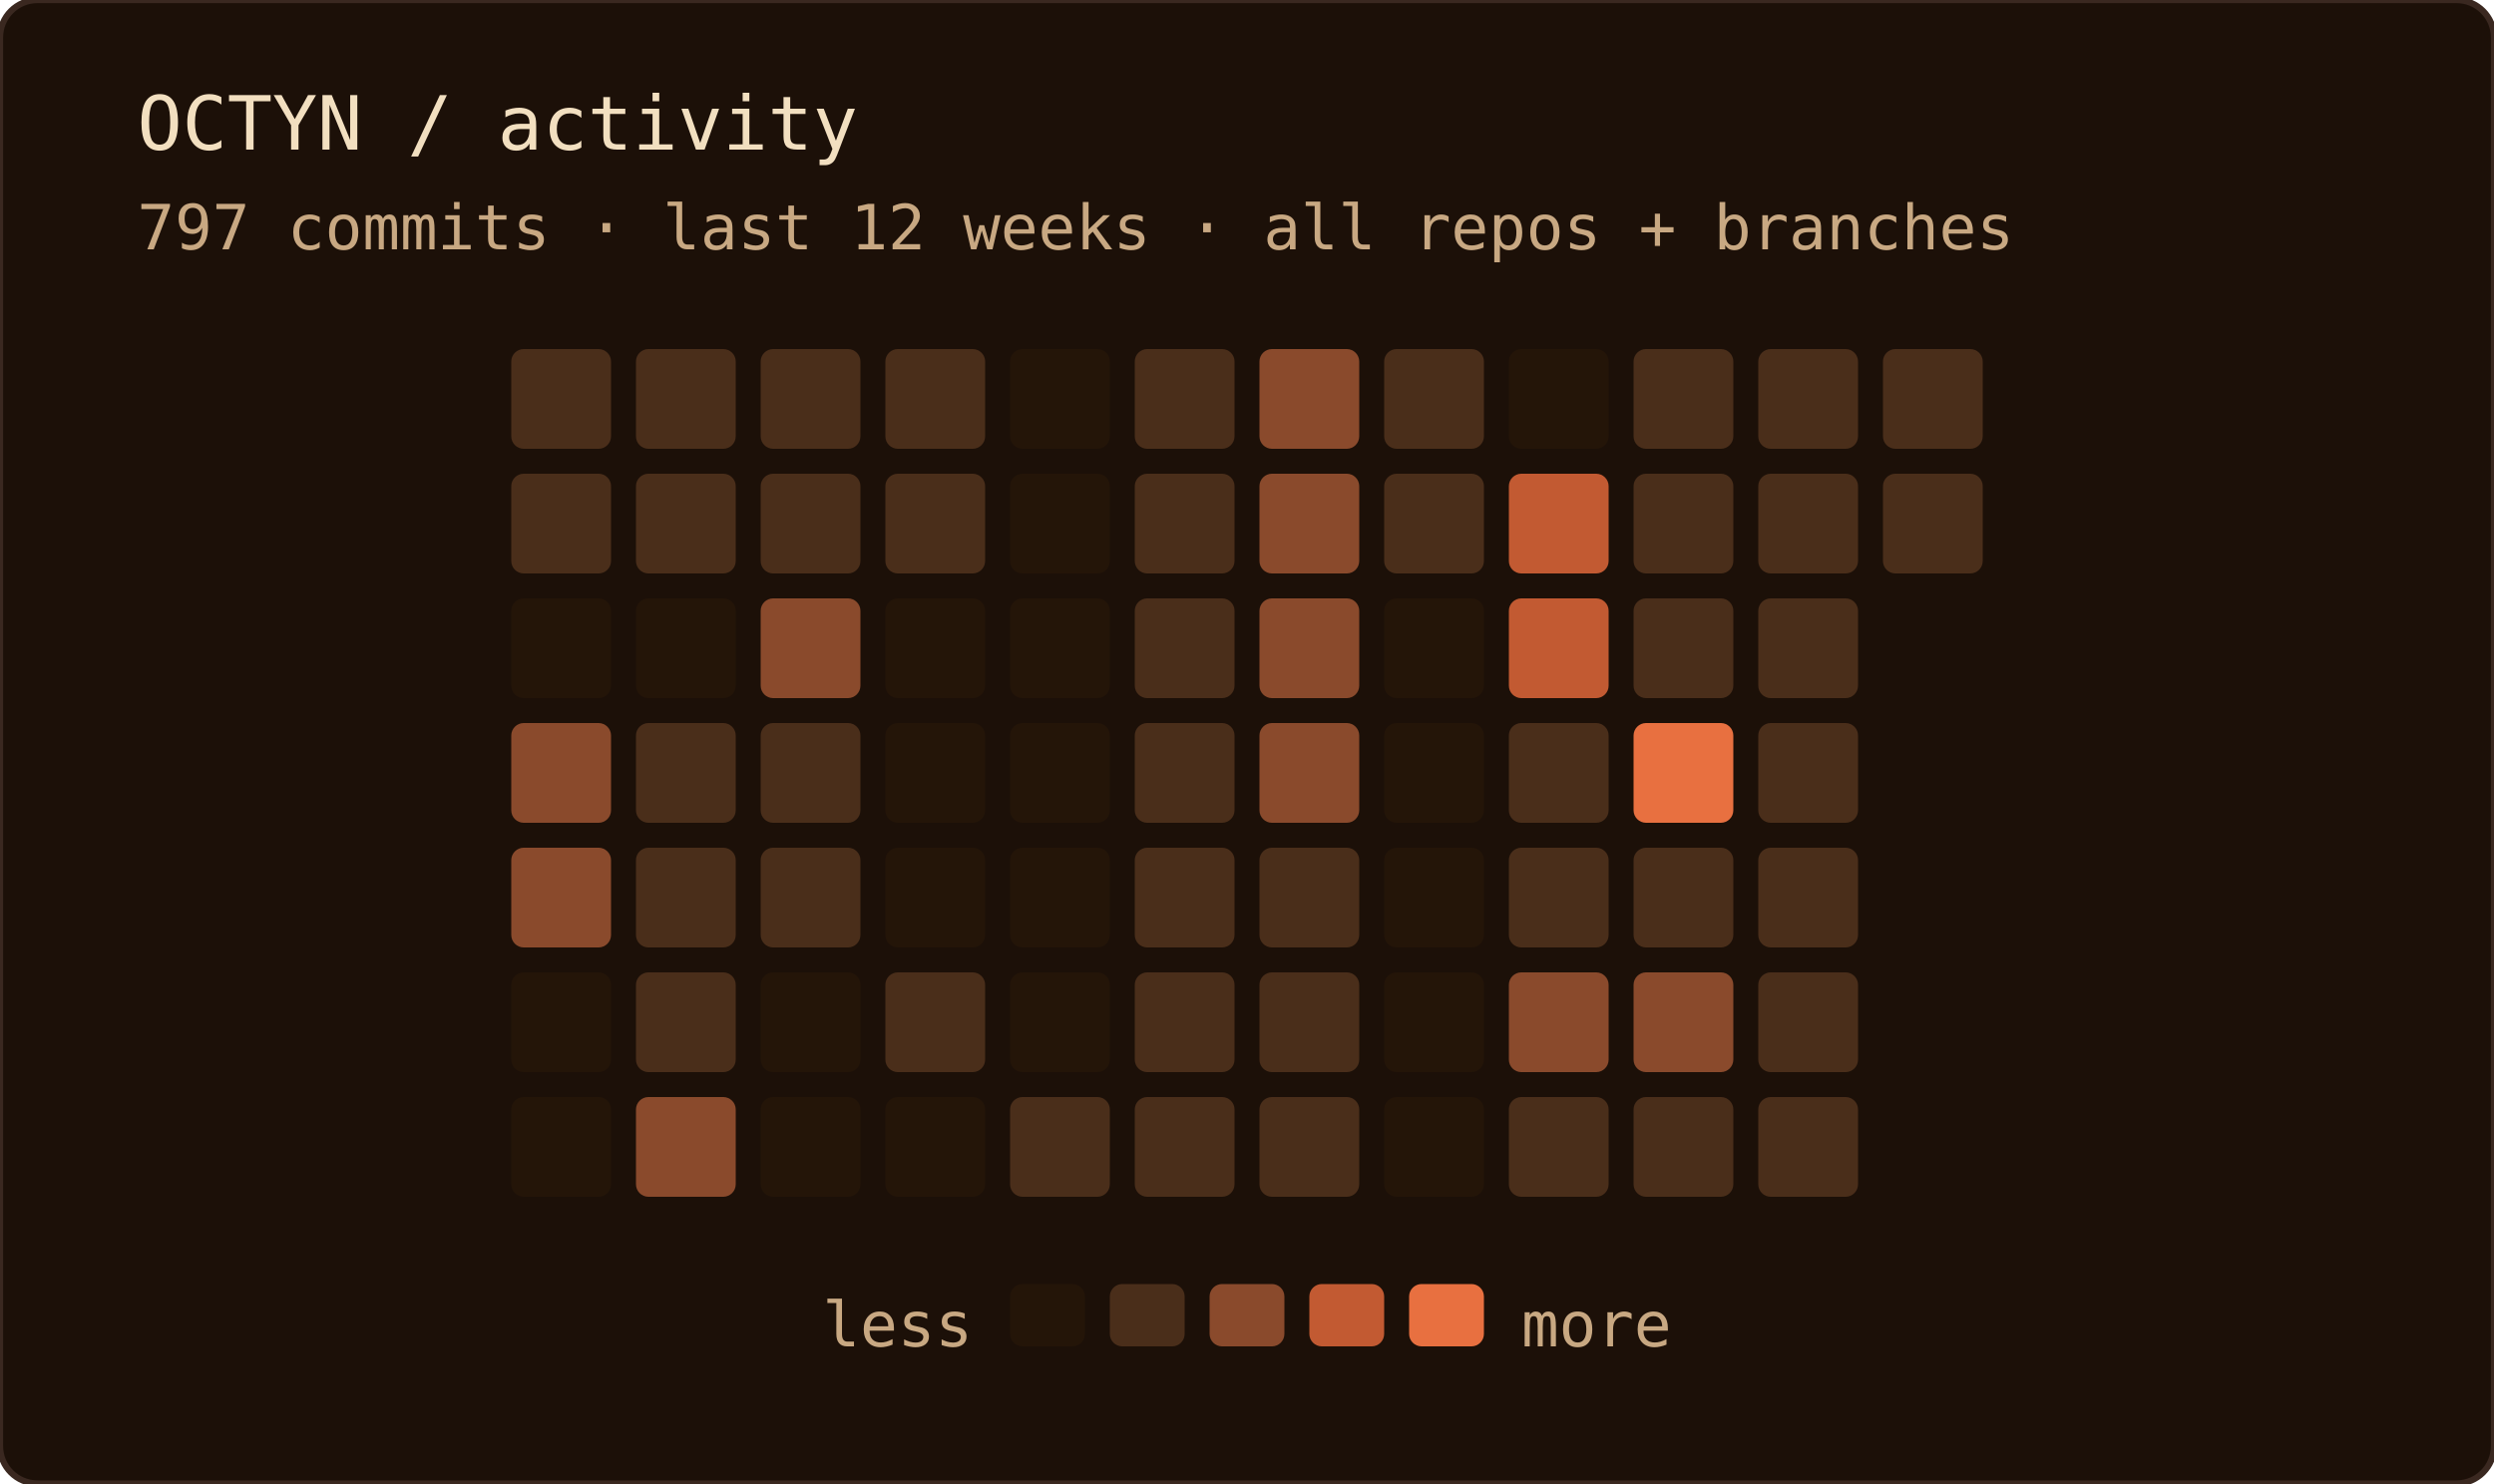
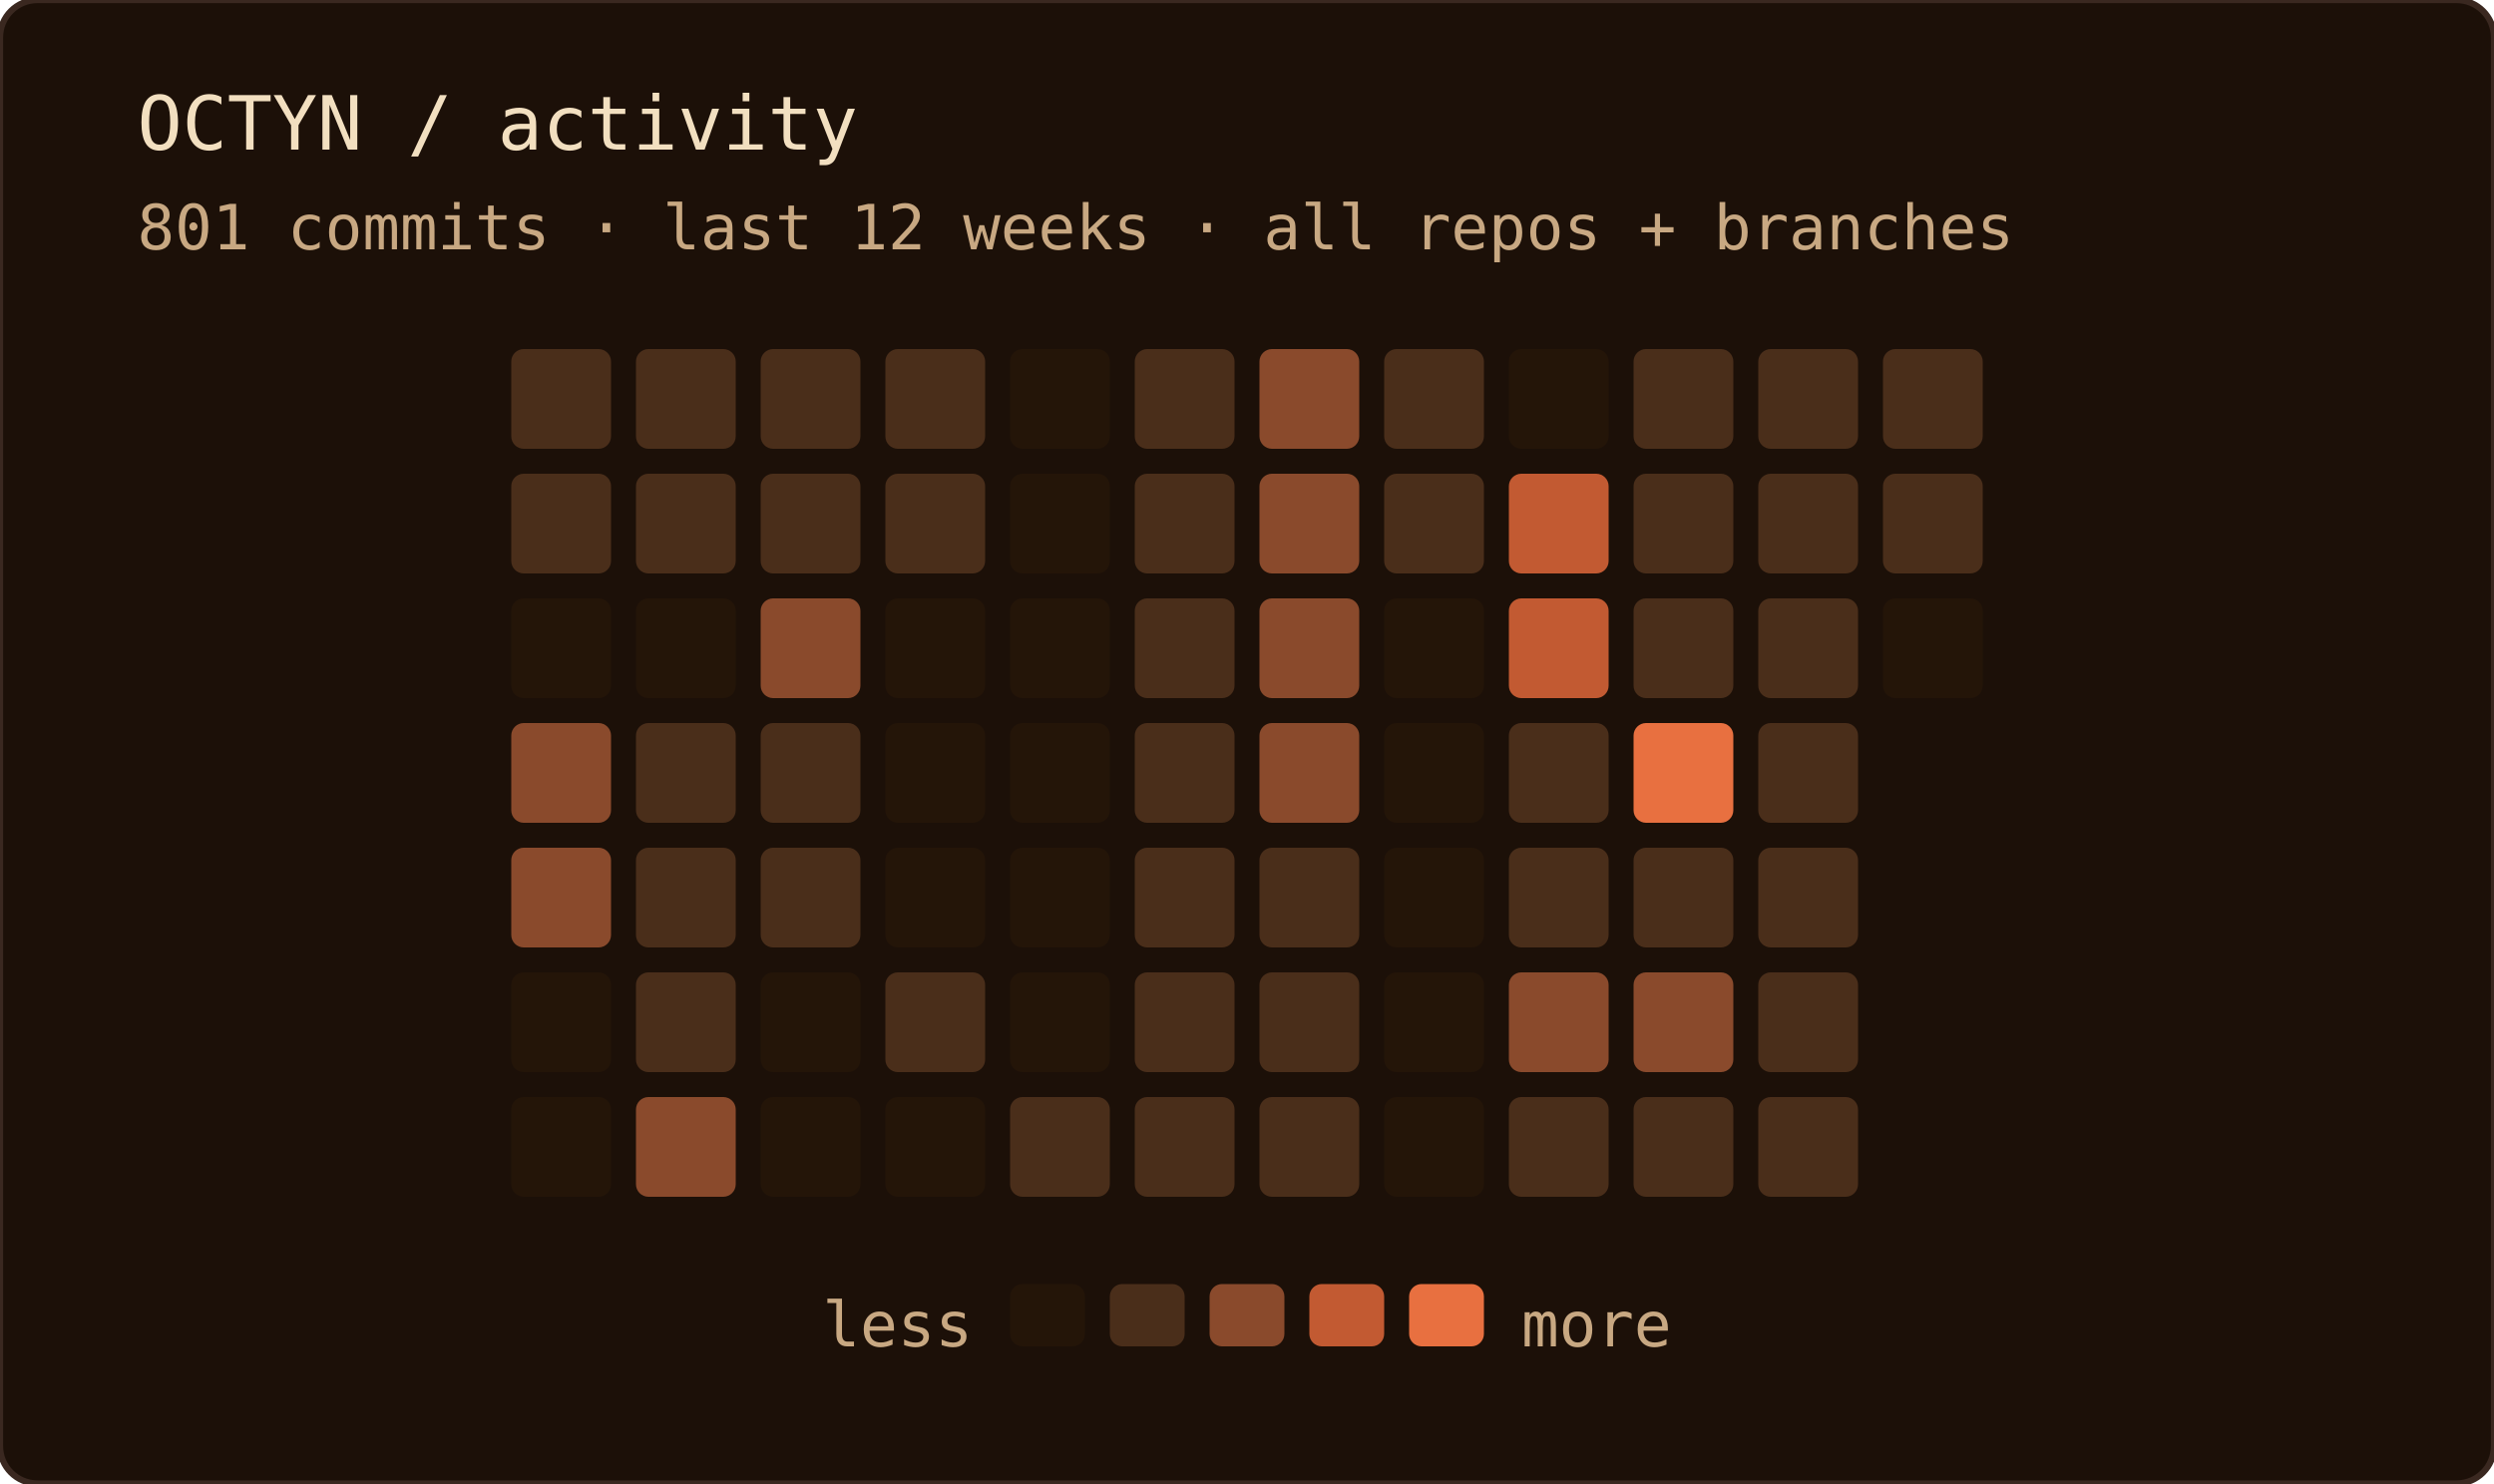
<svg xmlns="http://www.w3.org/2000/svg" width="400" height="238" role="img" aria-label="OCTYN commit activity — last 12 weeks · all repos + branches">
  <rect width="100%" height="100%" rx="6" fill="#1c1008" />
  <rect width="100%" height="100%" rx="6" fill="none" stroke="#3a2820" stroke-width="1" />
  <text x="22" y="24" font-family="'JetBrains Mono', 'Fira Code', ui-monospace, SFMono-Regular, Menlo, monospace" font-size="12" fill="#f2dfc0">OCTYN / activity</text>
-   <text x="22" y="40" font-family="'JetBrains Mono', 'Fira Code', ui-monospace, SFMono-Regular, Menlo, monospace" font-size="10" fill="#c8a882">797 commits · last 12 weeks · all repos + branches</text>
+   <text x="22" y="40" font-family="'JetBrains Mono', 'Fira Code', ui-monospace, SFMono-Regular, Menlo, monospace" font-size="10" fill="#c8a882">801 commits · last 12 weeks · all repos + branches</text>
  <rect x="82" y="56" width="16" height="16" rx="2" fill="#4a2e1a" />
  <rect x="82" y="76" width="16" height="16" rx="2" fill="#4a2e1a" />
  <rect x="82" y="96" width="16" height="16" rx="2" fill="#241508" />
  <rect x="82" y="116" width="16" height="16" rx="2" fill="#8a4a2c" />
  <rect x="82" y="136" width="16" height="16" rx="2" fill="#8a4a2c" />
  <rect x="82" y="156" width="16" height="16" rx="2" fill="#241508" />
  <rect x="82" y="176" width="16" height="16" rx="2" fill="#241508" />
  <rect x="102" y="56" width="16" height="16" rx="2" fill="#4a2e1a" />
  <rect x="102" y="76" width="16" height="16" rx="2" fill="#4a2e1a" />
  <rect x="102" y="96" width="16" height="16" rx="2" fill="#241508" />
  <rect x="102" y="116" width="16" height="16" rx="2" fill="#4a2e1a" />
  <rect x="102" y="136" width="16" height="16" rx="2" fill="#4a2e1a" />
  <rect x="102" y="156" width="16" height="16" rx="2" fill="#4a2e1a" />
  <rect x="102" y="176" width="16" height="16" rx="2" fill="#8a4a2c" />
  <rect x="122" y="56" width="16" height="16" rx="2" fill="#4a2e1a" />
  <rect x="122" y="76" width="16" height="16" rx="2" fill="#4a2e1a" />
  <rect x="122" y="96" width="16" height="16" rx="2" fill="#8a4a2c" />
  <rect x="122" y="116" width="16" height="16" rx="2" fill="#4a2e1a" />
  <rect x="122" y="136" width="16" height="16" rx="2" fill="#4a2e1a" />
  <rect x="122" y="156" width="16" height="16" rx="2" fill="#241508" />
  <rect x="122" y="176" width="16" height="16" rx="2" fill="#241508" />
  <rect x="142" y="56" width="16" height="16" rx="2" fill="#4a2e1a" />
  <rect x="142" y="76" width="16" height="16" rx="2" fill="#4a2e1a" />
  <rect x="142" y="96" width="16" height="16" rx="2" fill="#241508" />
  <rect x="142" y="116" width="16" height="16" rx="2" fill="#241508" />
  <rect x="142" y="136" width="16" height="16" rx="2" fill="#241508" />
  <rect x="142" y="156" width="16" height="16" rx="2" fill="#4a2e1a" />
  <rect x="142" y="176" width="16" height="16" rx="2" fill="#241508" />
  <rect x="162" y="56" width="16" height="16" rx="2" fill="#241508" />
  <rect x="162" y="76" width="16" height="16" rx="2" fill="#241508" />
  <rect x="162" y="96" width="16" height="16" rx="2" fill="#241508" />
  <rect x="162" y="116" width="16" height="16" rx="2" fill="#241508" />
  <rect x="162" y="136" width="16" height="16" rx="2" fill="#241508" />
  <rect x="162" y="156" width="16" height="16" rx="2" fill="#241508" />
  <rect x="162" y="176" width="16" height="16" rx="2" fill="#4a2e1a" />
  <rect x="182" y="56" width="16" height="16" rx="2" fill="#4a2e1a" />
  <rect x="182" y="76" width="16" height="16" rx="2" fill="#4a2e1a" />
  <rect x="182" y="96" width="16" height="16" rx="2" fill="#4a2e1a" />
  <rect x="182" y="116" width="16" height="16" rx="2" fill="#4a2e1a" />
  <rect x="182" y="136" width="16" height="16" rx="2" fill="#4a2e1a" />
  <rect x="182" y="156" width="16" height="16" rx="2" fill="#4a2e1a" />
  <rect x="182" y="176" width="16" height="16" rx="2" fill="#4a2e1a" />
  <rect x="202" y="56" width="16" height="16" rx="2" fill="#8a4a2c" />
  <rect x="202" y="76" width="16" height="16" rx="2" fill="#8a4a2c" />
  <rect x="202" y="96" width="16" height="16" rx="2" fill="#8a4a2c" />
  <rect x="202" y="116" width="16" height="16" rx="2" fill="#8a4a2c" />
  <rect x="202" y="136" width="16" height="16" rx="2" fill="#4a2e1a" />
  <rect x="202" y="156" width="16" height="16" rx="2" fill="#4a2e1a" />
  <rect x="202" y="176" width="16" height="16" rx="2" fill="#4a2e1a" />
  <rect x="222" y="56" width="16" height="16" rx="2" fill="#4a2e1a" />
  <rect x="222" y="76" width="16" height="16" rx="2" fill="#4a2e1a" />
  <rect x="222" y="96" width="16" height="16" rx="2" fill="#241508" />
  <rect x="222" y="116" width="16" height="16" rx="2" fill="#241508" />
  <rect x="222" y="136" width="16" height="16" rx="2" fill="#241508" />
  <rect x="222" y="156" width="16" height="16" rx="2" fill="#241508" />
  <rect x="222" y="176" width="16" height="16" rx="2" fill="#241508" />
  <rect x="242" y="56" width="16" height="16" rx="2" fill="#241508" />
  <rect x="242" y="76" width="16" height="16" rx="2" fill="#c25a32" />
  <rect x="242" y="96" width="16" height="16" rx="2" fill="#c25a32" />
  <rect x="242" y="116" width="16" height="16" rx="2" fill="#4a2e1a" />
  <rect x="242" y="136" width="16" height="16" rx="2" fill="#4a2e1a" />
  <rect x="242" y="156" width="16" height="16" rx="2" fill="#8a4a2c" />
  <rect x="242" y="176" width="16" height="16" rx="2" fill="#4a2e1a" />
  <rect x="262" y="56" width="16" height="16" rx="2" fill="#4a2e1a" />
  <rect x="262" y="76" width="16" height="16" rx="2" fill="#4a2e1a" />
  <rect x="262" y="96" width="16" height="16" rx="2" fill="#4a2e1a" />
  <rect x="262" y="116" width="16" height="16" rx="2" fill="#e87040" />
  <rect x="262" y="136" width="16" height="16" rx="2" fill="#4a2e1a" />
  <rect x="262" y="156" width="16" height="16" rx="2" fill="#8a4a2c" />
  <rect x="262" y="176" width="16" height="16" rx="2" fill="#4a2e1a" />
  <rect x="282" y="56" width="16" height="16" rx="2" fill="#4a2e1a" />
  <rect x="282" y="76" width="16" height="16" rx="2" fill="#4a2e1a" />
  <rect x="282" y="96" width="16" height="16" rx="2" fill="#4a2e1a" />
  <rect x="282" y="116" width="16" height="16" rx="2" fill="#4a2e1a" />
  <rect x="282" y="136" width="16" height="16" rx="2" fill="#4a2e1a" />
  <rect x="282" y="156" width="16" height="16" rx="2" fill="#4a2e1a" />
  <rect x="282" y="176" width="16" height="16" rx="2" fill="#4a2e1a" />
  <rect x="302" y="56" width="16" height="16" rx="2" fill="#4a2e1a" />
  <rect x="302" y="76" width="16" height="16" rx="2" fill="#4a2e1a" />
+   <rect x="302" y="96" width="16" height="16" rx="2" fill="#241508" />
  <text x="156" y="216" text-anchor="end" font-family="'JetBrains Mono', 'Fira Code', ui-monospace, SFMono-Regular, Menlo, monospace" font-size="10" fill="#c8a882">less</text>
  <rect x="162" y="206" width="12" height="10" rx="2" fill="#241508" />
  <rect x="178" y="206" width="12" height="10" rx="2" fill="#4a2e1a" />
  <rect x="194" y="206" width="12" height="10" rx="2" fill="#8a4a2c" />
  <rect x="210" y="206" width="12" height="10" rx="2" fill="#c25a32" />
  <rect x="226" y="206" width="12" height="10" rx="2" fill="#e87040" />
  <text x="244" y="216" font-family="'JetBrains Mono', 'Fira Code', ui-monospace, SFMono-Regular, Menlo, monospace" font-size="10" fill="#c8a882">more</text>
</svg>
